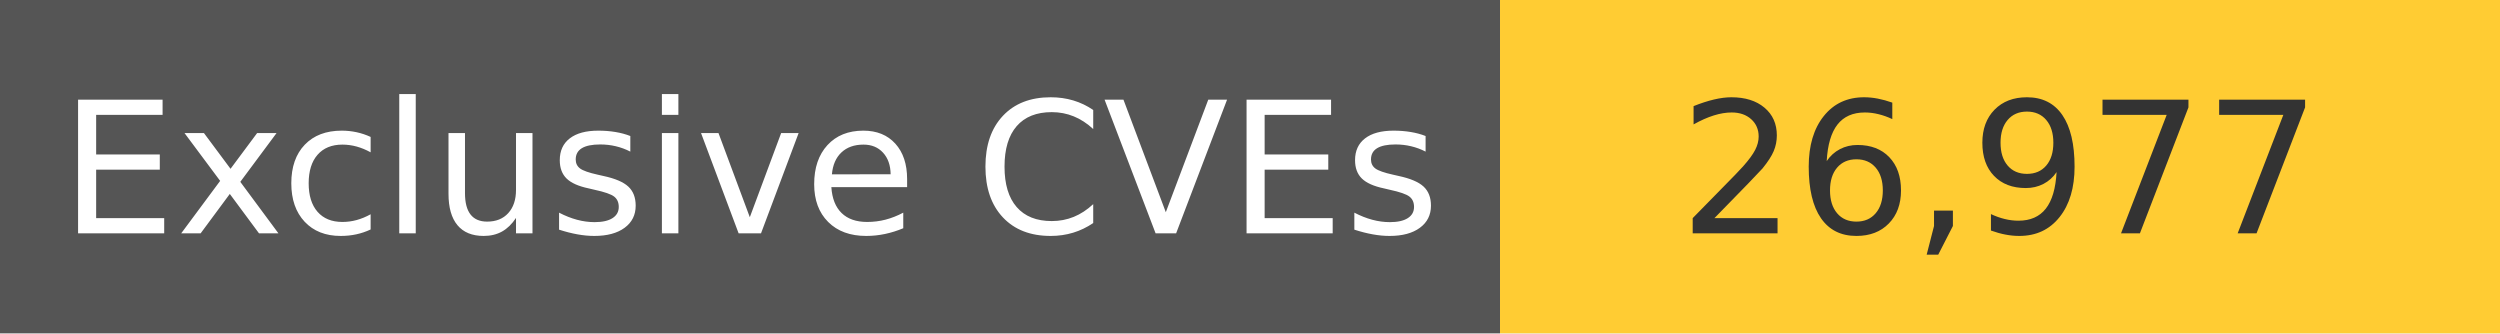
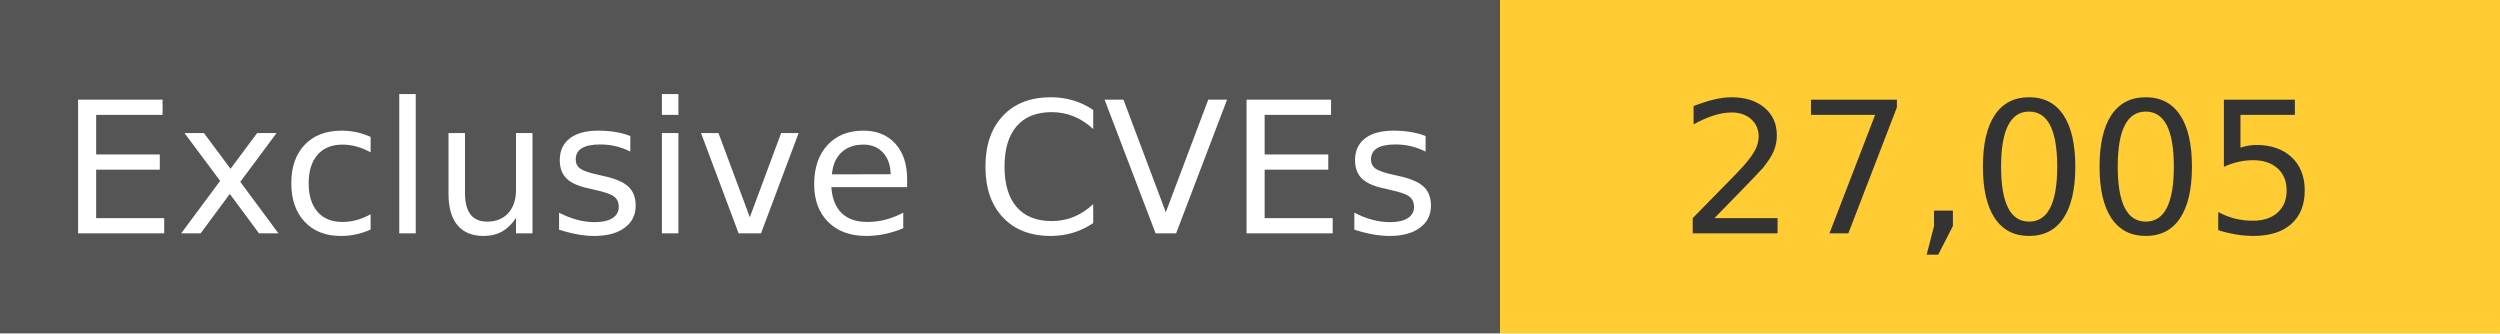
<svg xmlns="http://www.w3.org/2000/svg" width="150" height="20" role="img">
  <linearGradient id="s" x2="0" y2="100%">
    <stop offset="0" stop-color="#bbb" stop-opacity=".1" />
    <stop offset="1" stop-opacity=".1" />
  </linearGradient>
  <g>
    <rect width="90" height="20" fill="#555" />
    <rect x="90" width="267" height="20" fill="#ffcc33" />
  </g>
  <g fill="#fff" text-anchor="middle" font-family="Verdana,Geneva,DejaVu Sans,sans-serif" text-rendering="geometricPrecision" font-size="110">
    <text x="450" y="140" transform="scale(.1)" fill="#fff">
            Exclusive CVEs
        </text>
    <text x="1200" y="140" transform="scale(.1)" fill="#333">
-             26,977
+             27,005
        </text>
  </g>
</svg>
